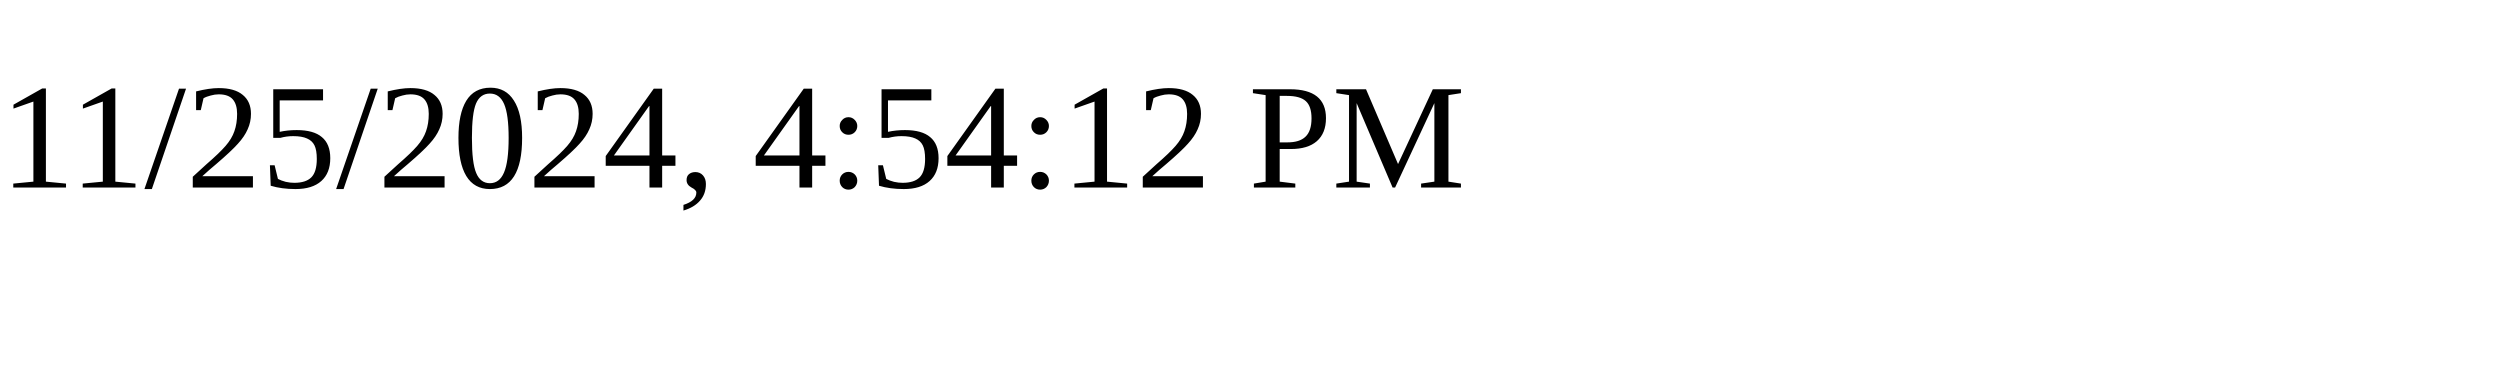
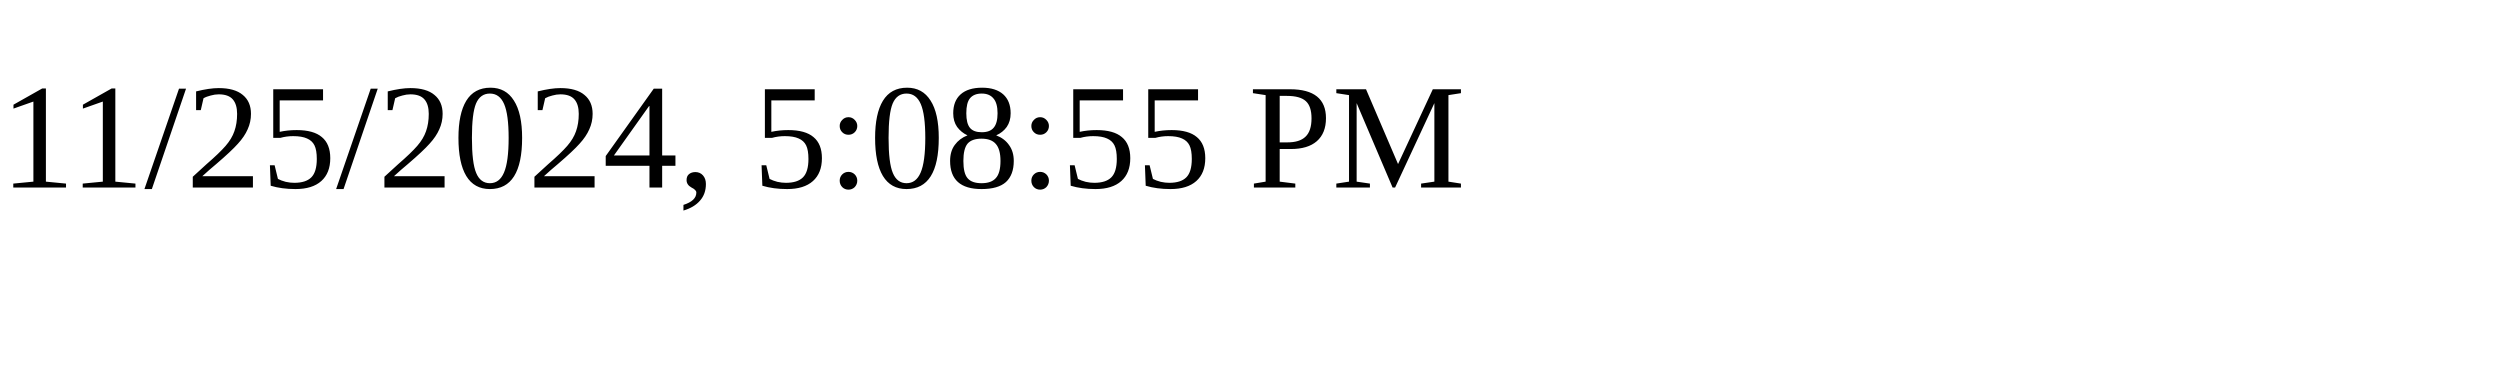
<svg xmlns="http://www.w3.org/2000/svg" height="30" width="200">
-   <text x="0" y="15">11/25/2024, 4:54:12 PM</text>
+   <text x="0" y="15">11/25/2024, 5:08:55 PM</text>
</svg>
